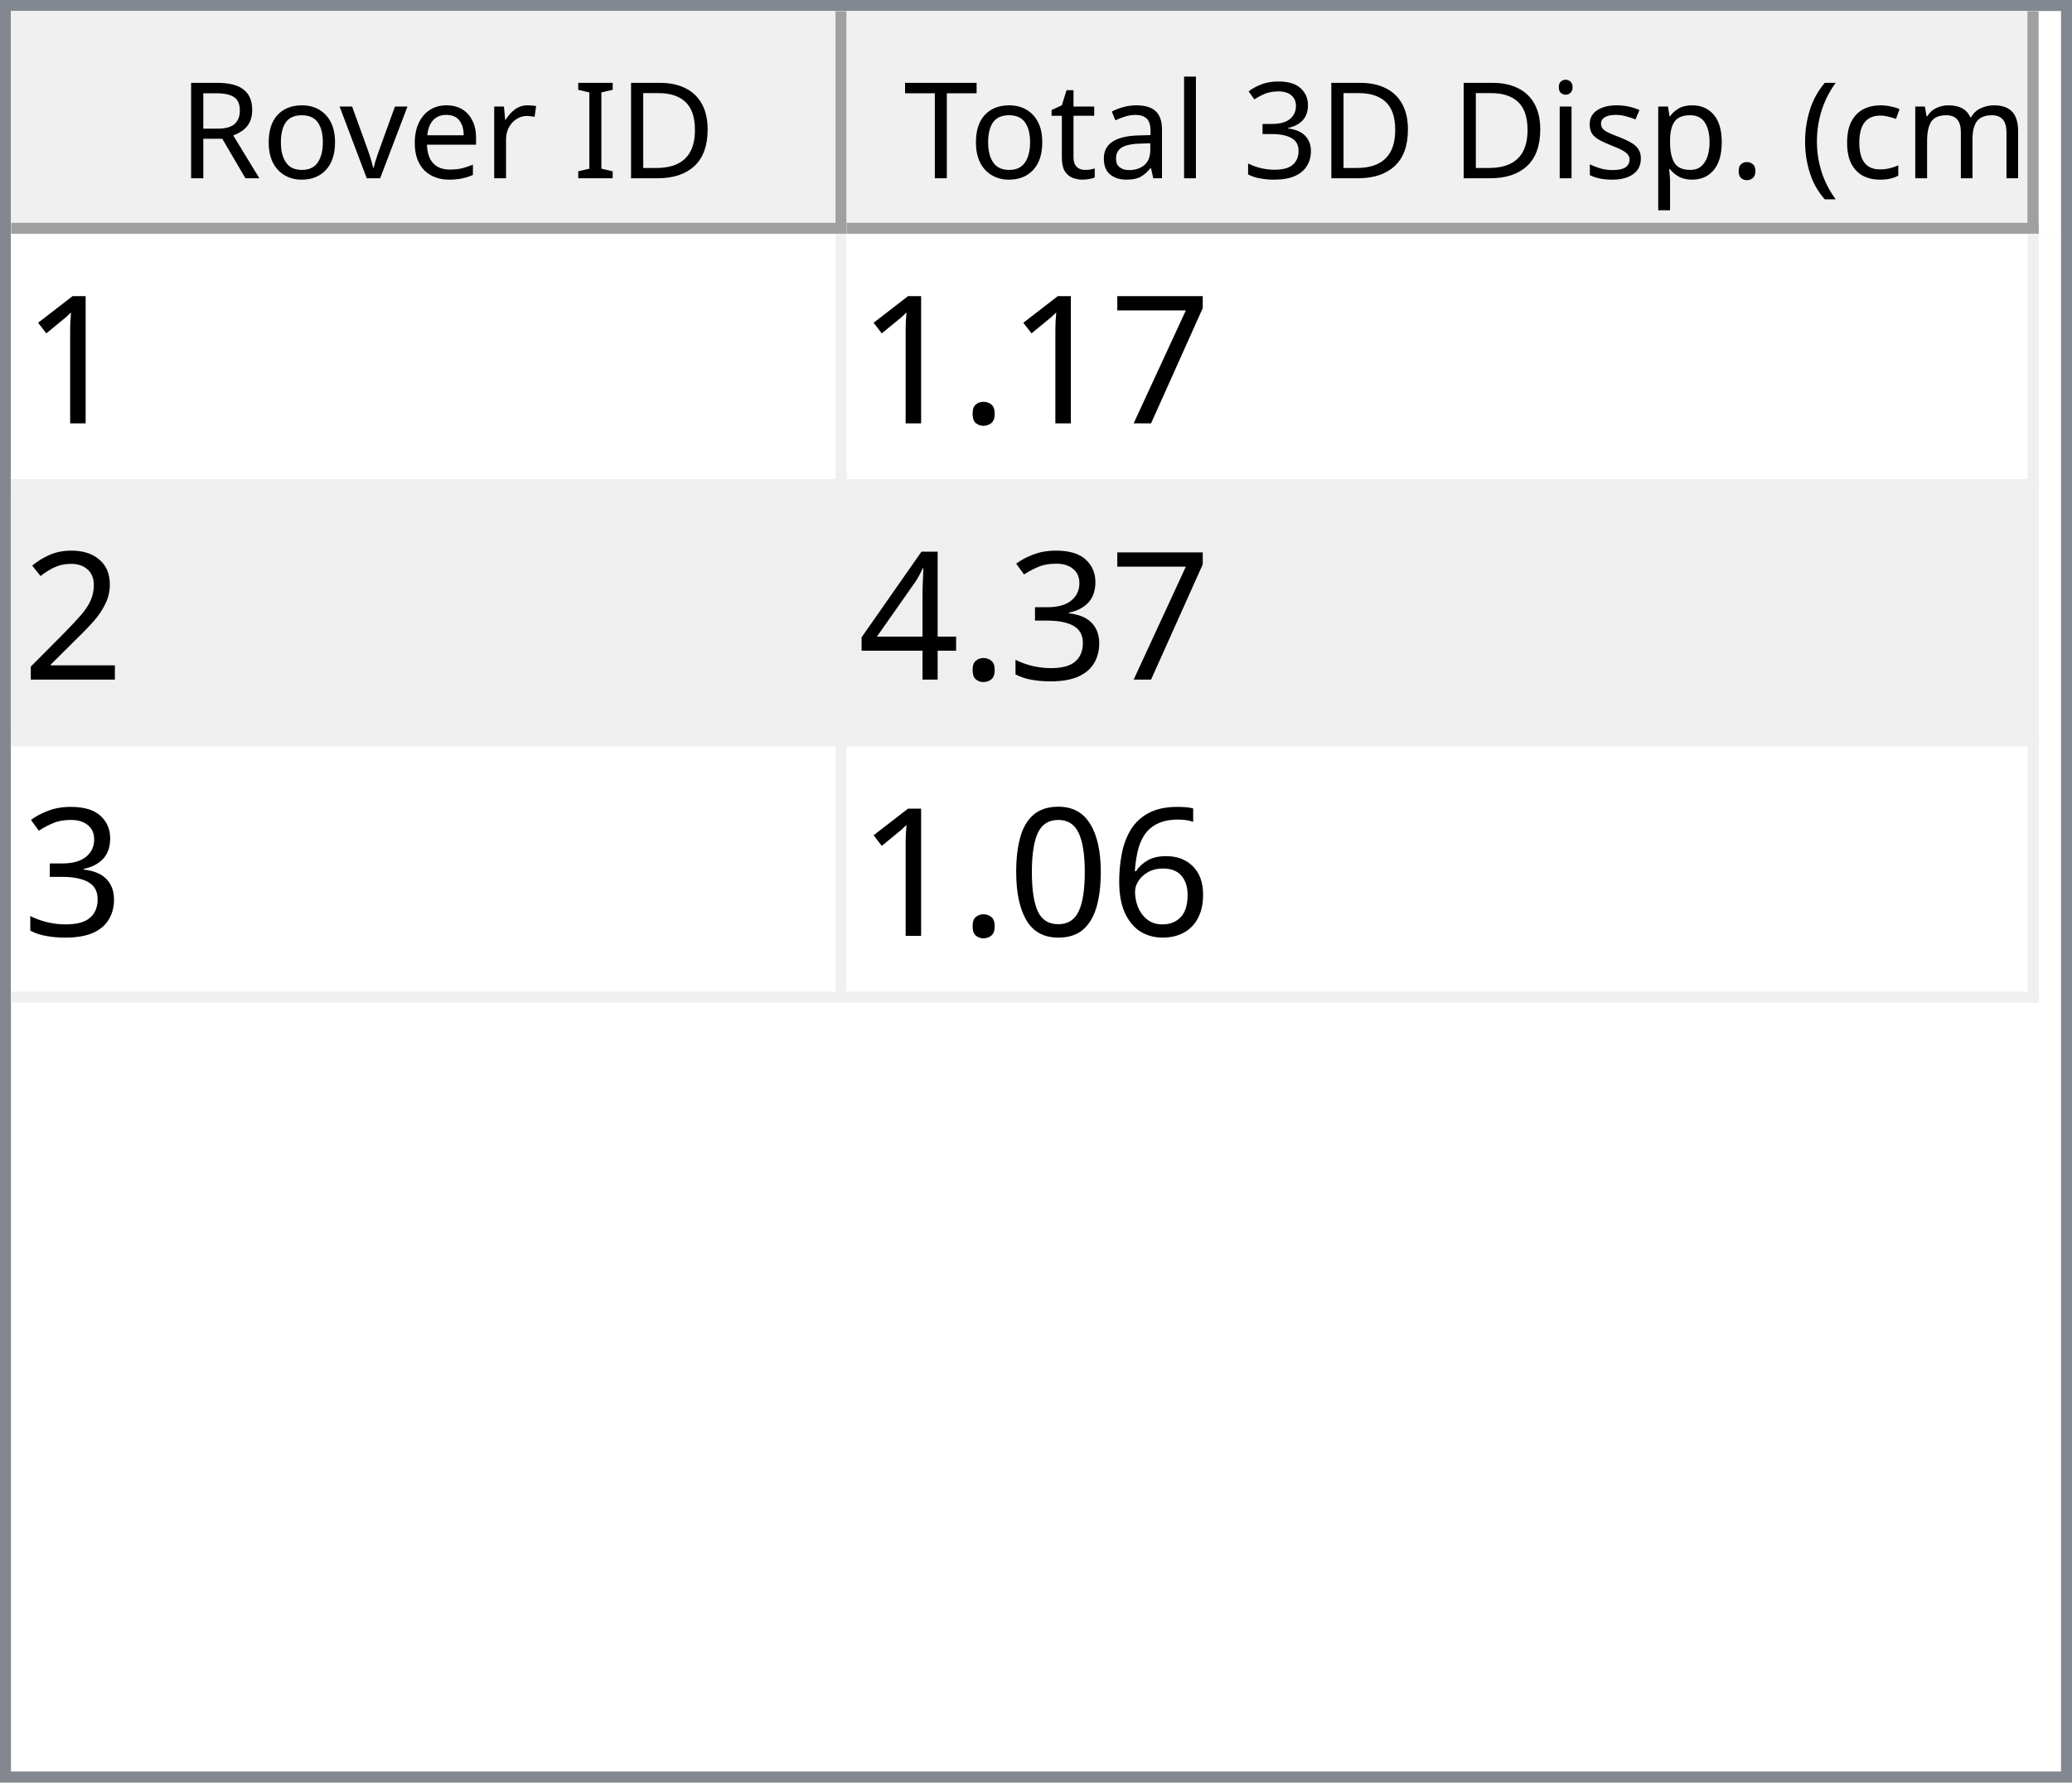
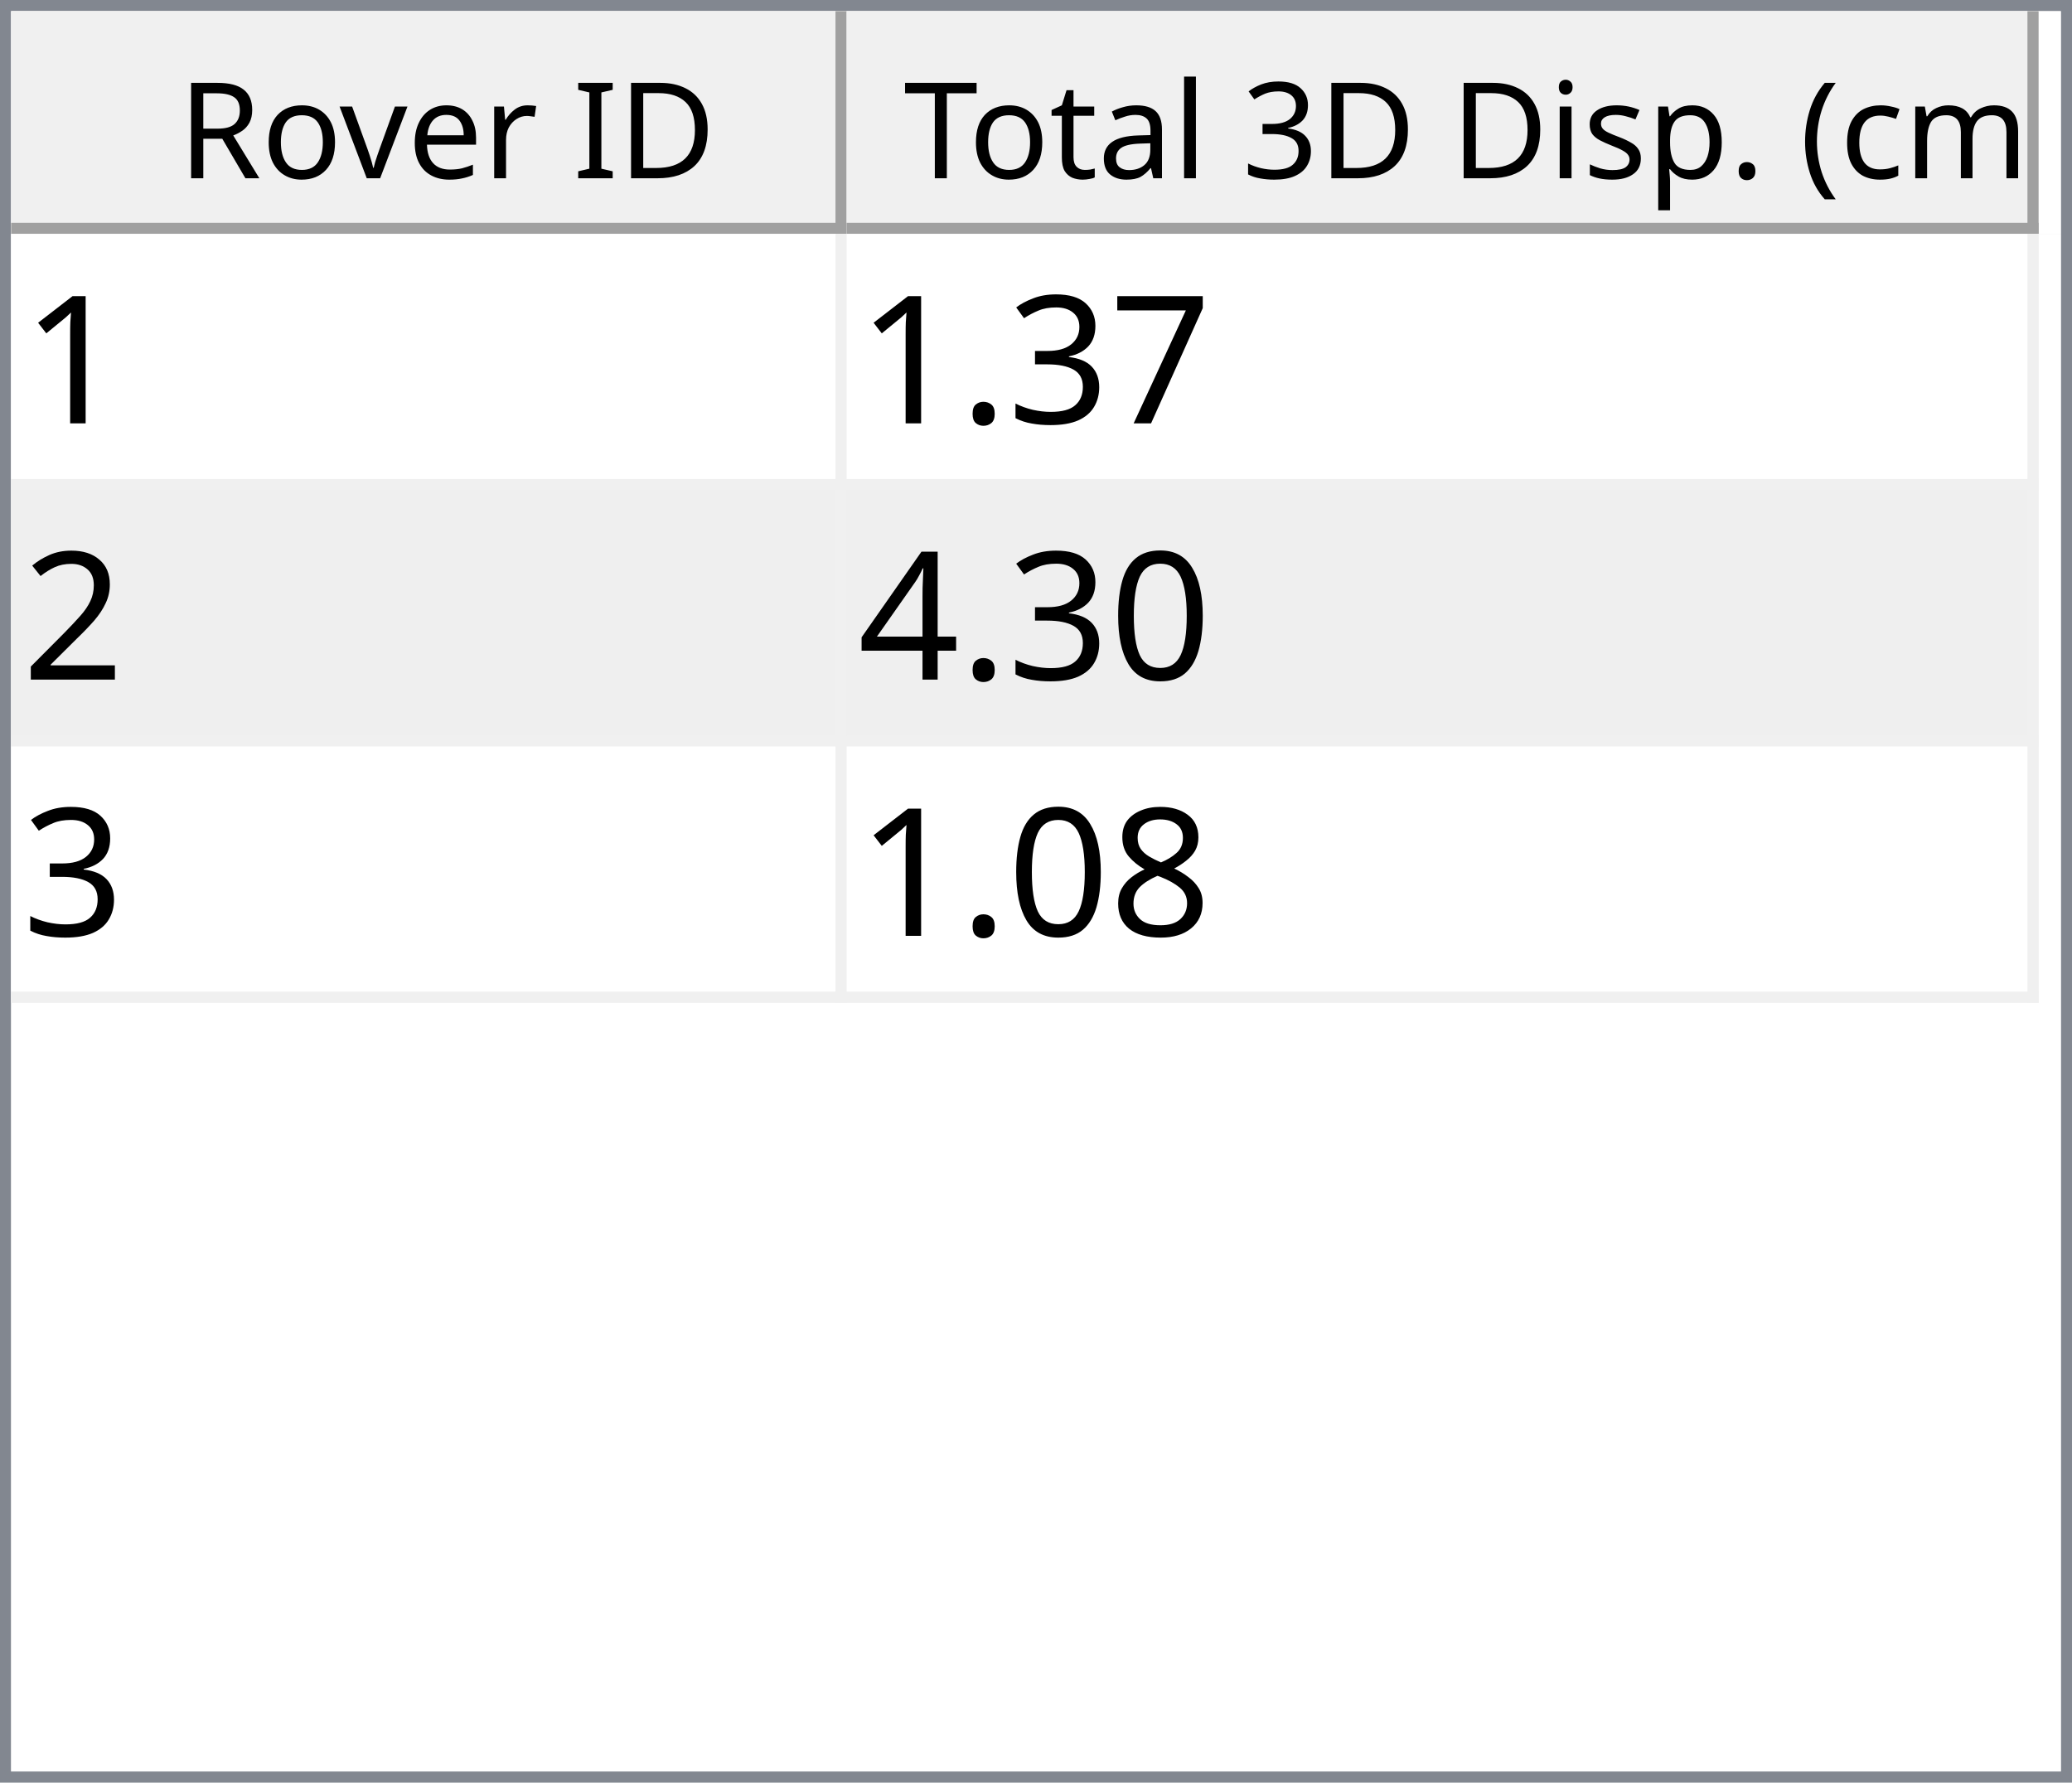
<svg xmlns="http://www.w3.org/2000/svg" style="fill-opacity:1; color-rendering:auto; color-interpolation:auto; text-rendering:auto; stroke:black; stroke-linecap:square; stroke-miterlimit:10; shape-rendering:auto; stroke-opacity:1; fill:black; stroke-dasharray:none; font-weight:normal; stroke-width:1; font-family:'Dialog'; font-style:normal; stroke-linejoin:miter; font-size:12px; stroke-dashoffset:0; image-rendering:auto;" width="186" height="160">
  <defs id="genericDefs" />
  <g>
    <defs id="defs1">
      <clipPath clipPathUnits="userSpaceOnUse" id="clipPath1">
        <path d="M0 0 L186 0 L186 160 L0 160 L0 0 Z" />
      </clipPath>
      <clipPath clipPathUnits="userSpaceOnUse" id="clipPath2">
        <path d="M0 0 L0 160 L186 160 L186 0 Z" />
      </clipPath>
      <clipPath clipPathUnits="userSpaceOnUse" id="clipPath3">
        <path d="M0 0 L0 20 L184 20 L184 0 Z" />
      </clipPath>
      <clipPath clipPathUnits="userSpaceOnUse" id="clipPath4">
        <path d="M0 0 L0 20 L75 20 L75 0 Z" />
      </clipPath>
      <clipPath clipPathUnits="userSpaceOnUse" id="clipPath5">
        <path d="M1 1 L1 19 L74 19 L74 1 Z" />
      </clipPath>
      <clipPath clipPathUnits="userSpaceOnUse" id="clipPath6">
        <path d="M0 0 L0 18 L73 18 L73 0 Z" />
      </clipPath>
      <clipPath clipPathUnits="userSpaceOnUse" id="clipPath7">
        <path d="M-0.5 -0.5 L-0.5 19.5 L74.5 19.5 L74.5 -0.5 Z" />
      </clipPath>
      <clipPath clipPathUnits="userSpaceOnUse" id="clipPath8">
        <path d="M0 0 L0 20 L107 20 L107 0 Z" />
      </clipPath>
      <clipPath clipPathUnits="userSpaceOnUse" id="clipPath9">
        <path d="M1 1 L1 19 L106 19 L106 1 Z" />
      </clipPath>
      <clipPath clipPathUnits="userSpaceOnUse" id="clipPath10">
        <path d="M0 0 L0 18 L105 18 L105 0 Z" />
      </clipPath>
      <clipPath clipPathUnits="userSpaceOnUse" id="clipPath11">
        <path d="M-0.5 -0.5 L-0.5 19.5 L106.5 19.5 L106.5 -0.5 Z" />
      </clipPath>
      <clipPath clipPathUnits="userSpaceOnUse" id="clipPath12">
        <path d="M0 0 L0 138 L184 138 L184 0 Z" />
      </clipPath>
      <clipPath clipPathUnits="userSpaceOnUse" id="clipPath13">
        <path d="M0 0 L0 69 L182 69 L182 0 Z" />
      </clipPath>
      <clipPath clipPathUnits="userSpaceOnUse" id="clipPath14">
        <path d="M-0.5 -0.5 L-0.5 68.5 L181.5 68.5 L181.5 -0.5 Z" />
      </clipPath>
      <clipPath clipPathUnits="userSpaceOnUse" id="clipPath15">
        <path d="M0 0 L0 22 L74 22 L74 0 Z" />
      </clipPath>
      <clipPath clipPathUnits="userSpaceOnUse" id="clipPath16">
        <path d="M0 0 L0 22 L106 22 L106 0 Z" />
      </clipPath>
      <font horiz-adv-x="64.551" id="font1">
        <font-face ascent="107.91" descent="25.098" units-per-em="100" style="font-style:normal; font-family:Segoe UI; font-weight:normal;" />
        <missing-glyph horiz-adv-x="64.551" d="M8.109 0 L8.109 68.266 L56.453 68.266 L56.453 0 L8.109 0 ZM15.328 7.234 L49.219 7.234 L49.219 61.031 L15.328 61.031 L15.328 7.234 Z" />
        <glyph unicode="D" horiz-adv-x="70.117" d="M9.188 0 L9.188 70.016 L28.516 70.016 Q65.531 70.016 65.531 35.891 Q65.531 19.672 55.25 9.836 Q44.969 0 27.734 0 L9.188 0 ZM17.391 62.594 L17.391 7.422 L27.828 7.422 Q41.609 7.422 49.273 14.797 Q56.938 22.172 56.938 35.688 Q56.938 62.594 28.328 62.594 L17.391 62.594 Z" />
        <glyph unicode="I" horiz-adv-x="26.611" d="M17.391 0 L9.188 0 L9.188 70.016 L17.391 70.016 L17.391 0 Z" />
        <glyph unicode=" " horiz-adv-x="27.393" d="" />
        <glyph unicode="r" horiz-adv-x="34.766" d="M34.188 41.891 Q32.078 43.5 28.125 43.5 Q23 43.5 19.555 38.672 Q16.109 33.844 16.109 25.484 L16.109 0 L8.109 0 L8.109 50 L16.109 50 L16.109 39.703 L16.312 39.703 Q18.016 44.969 21.531 47.922 Q25.047 50.875 29.391 50.875 Q32.516 50.875 34.188 50.203 L34.188 41.891 Z" />
        <glyph unicode="e" horiz-adv-x="52.295" d="M48.297 23 L12.984 23 Q13.188 14.656 17.484 10.109 Q21.781 5.562 29.297 5.562 Q37.75 5.562 44.828 11.141 L44.828 3.609 Q38.234 -1.172 27.391 -1.172 Q16.797 -1.172 10.742 5.641 Q4.688 12.453 4.688 24.812 Q4.688 36.469 11.305 43.82 Q17.922 51.172 27.734 51.172 Q37.547 51.172 42.922 44.828 Q48.297 38.484 48.297 27.203 L48.297 23 ZM40.094 29.781 Q40.047 36.719 36.75 40.578 Q33.453 44.438 27.594 44.438 Q21.922 44.438 17.969 40.383 Q14.016 36.328 13.094 29.781 L40.094 29.781 Z" />
        <glyph unicode="v" horiz-adv-x="47.9" d="M47.406 50 L27.484 0 L19.625 0 L0.688 50 L9.469 50 L22.172 13.672 Q23.578 9.672 23.922 6.688 L24.125 6.688 Q24.609 10.453 25.688 13.484 L38.969 50 L47.406 50 Z" />
        <glyph unicode="o" horiz-adv-x="58.594" d="M29 -1.172 Q17.922 -1.172 11.305 5.836 Q4.688 12.844 4.688 24.422 Q4.688 37.016 11.57 44.094 Q18.453 51.172 30.172 51.172 Q41.359 51.172 47.633 44.289 Q53.906 37.406 53.906 25.203 Q53.906 13.234 47.141 6.031 Q40.375 -1.172 29 -1.172 ZM29.594 44.438 Q21.875 44.438 17.383 39.188 Q12.891 33.938 12.891 24.703 Q12.891 15.828 17.43 10.695 Q21.969 5.562 29.594 5.562 Q37.359 5.562 41.531 10.594 Q45.703 15.625 45.703 24.906 Q45.703 34.281 41.531 39.359 Q37.359 44.438 29.594 44.438 Z" />
        <glyph unicode="R" horiz-adv-x="59.814" d="M59.375 0 L49.609 0 L37.891 19.625 Q36.281 22.359 34.766 24.289 Q33.25 26.219 31.664 27.438 Q30.078 28.656 28.25 29.219 Q26.422 29.781 24.125 29.781 L17.391 29.781 L17.391 0 L9.188 0 L9.188 70.016 L30.078 70.016 Q34.672 70.016 38.555 68.867 Q42.438 67.719 45.289 65.375 Q48.141 63.031 49.758 59.547 Q51.375 56.062 51.375 51.375 Q51.375 47.703 50.273 44.656 Q49.172 41.609 47.148 39.211 Q45.125 36.812 42.266 35.133 Q39.406 33.453 35.844 32.516 L35.844 32.328 Q37.594 31.547 38.891 30.547 Q40.188 29.547 41.359 28.18 Q42.531 26.812 43.68 25.078 Q44.828 23.344 46.234 21.047 L59.375 0 ZM17.391 62.594 L17.391 37.203 L28.516 37.203 Q31.594 37.203 34.203 38.133 Q36.812 39.062 38.719 40.797 Q40.625 42.531 41.703 45.047 Q42.781 47.562 42.781 50.688 Q42.781 56.297 39.141 59.445 Q35.5 62.594 28.609 62.594 L17.391 62.594 Z" />
        <glyph unicode=")" horiz-adv-x="30.176" d="M8.297 -15.922 L1.172 -15.922 Q16.406 2.344 16.406 26.812 Q16.406 51.469 1.078 70.016 L8.297 70.016 Q23.531 52.156 23.531 26.703 Q23.531 1.375 8.297 -15.922 Z" />
        <glyph unicode="m" horiz-adv-x="86.133" d="M79.109 0 L71.094 0 L71.094 28.719 Q71.094 37.016 68.531 40.727 Q65.969 44.438 59.906 44.438 Q54.781 44.438 51.195 39.75 Q47.609 35.062 47.609 28.516 L47.609 0 L39.594 0 L39.594 29.688 Q39.594 44.438 28.219 44.438 Q22.953 44.438 19.531 40.016 Q16.109 35.594 16.109 28.516 L16.109 0 L8.109 0 L8.109 50 L16.109 50 L16.109 42.094 L16.312 42.094 Q21.625 51.172 31.844 51.172 Q36.969 51.172 40.773 48.312 Q44.578 45.453 46 40.828 Q51.562 51.172 62.594 51.172 Q79.109 51.172 79.109 30.812 L79.109 0 Z" />
        <glyph unicode="c" horiz-adv-x="46.191" d="M42.188 2.297 Q36.422 -1.172 28.516 -1.172 Q17.828 -1.172 11.258 5.789 Q4.688 12.75 4.688 23.828 Q4.688 36.188 11.766 43.68 Q18.844 51.172 30.672 51.172 Q37.25 51.172 42.281 48.734 L42.281 40.531 Q36.719 44.438 30.375 44.438 Q22.703 44.438 17.797 38.945 Q12.891 33.453 12.891 24.516 Q12.891 15.719 17.508 10.641 Q22.125 5.562 29.891 5.562 Q36.422 5.562 42.188 9.906 L42.188 2.297 Z" />
        <glyph unicode="(" horiz-adv-x="30.176" d="M29.109 -15.922 L21.969 -15.922 Q6.844 1.375 6.844 26.703 Q6.844 52.156 21.969 70.016 L29.203 70.016 Q13.875 51.469 13.875 26.812 Q13.875 2.344 29.109 -15.922 Z" />
        <glyph unicode="." horiz-adv-x="21.68" d="M10.891 -1.078 Q8.641 -1.078 7.055 0.539 Q5.469 2.156 5.469 4.391 Q5.469 6.641 7.055 8.273 Q8.641 9.906 10.891 9.906 Q13.188 9.906 14.797 8.273 Q16.406 6.641 16.406 4.391 Q16.406 2.156 14.797 0.539 Q13.188 -1.078 10.891 -1.078 Z" />
        <glyph unicode="p" horiz-adv-x="58.789" d="M16.312 7.234 L16.109 7.234 L16.109 -23 L8.109 -23 L8.109 50 L16.109 50 L16.109 41.219 L16.312 41.219 Q22.219 51.172 33.594 51.172 Q43.266 51.172 48.688 44.461 Q54.109 37.75 54.109 26.469 Q54.109 13.922 48 6.375 Q41.891 -1.172 31.297 -1.172 Q21.578 -1.172 16.312 7.234 ZM16.109 27.391 L16.109 20.406 Q16.109 14.203 20.141 9.883 Q24.172 5.562 30.375 5.562 Q37.641 5.562 41.773 11.133 Q45.906 16.703 45.906 26.609 Q45.906 34.969 42.047 39.703 Q38.188 44.438 31.594 44.438 Q24.609 44.438 20.359 39.578 Q16.109 34.719 16.109 27.391 Z" />
        <glyph unicode="s" horiz-adv-x="42.432" d="M5.078 1.812 L5.078 10.406 Q11.625 5.562 19.484 5.562 Q30.031 5.562 30.031 12.594 Q30.031 14.594 29.125 15.992 Q28.219 17.391 26.68 18.461 Q25.141 19.531 23.07 20.383 Q21 21.234 18.609 22.172 Q15.281 23.484 12.766 24.828 Q10.25 26.172 8.57 27.859 Q6.891 29.547 6.031 31.695 Q5.172 33.844 5.172 36.719 Q5.172 40.234 6.789 42.945 Q8.406 45.656 11.086 47.484 Q13.766 49.312 17.211 50.242 Q20.656 51.172 24.312 51.172 Q30.812 51.172 35.938 48.922 L35.938 40.828 Q30.422 44.438 23.25 44.438 Q21 44.438 19.195 43.922 Q17.391 43.406 16.094 42.477 Q14.797 41.547 14.086 40.258 Q13.375 38.969 13.375 37.406 Q13.375 35.453 14.086 34.133 Q14.797 32.812 16.164 31.789 Q17.531 30.766 19.484 29.938 Q21.438 29.109 23.922 28.125 Q27.25 26.859 29.883 25.516 Q32.516 24.172 34.375 22.484 Q36.234 20.797 37.234 18.602 Q38.234 16.406 38.234 13.375 Q38.234 9.672 36.602 6.938 Q34.969 4.203 32.234 2.398 Q29.5 0.594 25.93 -0.289 Q22.359 -1.172 18.453 -1.172 Q10.75 -1.172 5.078 1.812 Z" />
        <glyph unicode="i" horiz-adv-x="24.219" d="M12.203 62.703 Q10.062 62.703 8.547 64.164 Q7.031 65.625 7.031 67.875 Q7.031 70.125 8.547 71.609 Q10.062 73.094 12.203 73.094 Q14.406 73.094 15.945 71.609 Q17.484 70.125 17.484 67.875 Q17.484 65.719 15.945 64.211 Q14.406 62.703 12.203 62.703 ZM16.109 0 L8.109 0 L8.109 50 L16.109 50 L16.109 0 Z" />
        <glyph unicode="3" horiz-adv-x="53.906" d="M46.531 19.828 Q46.531 15.094 44.75 11.211 Q42.969 7.328 39.719 4.57 Q36.469 1.812 31.93 0.297 Q27.391 -1.219 21.922 -1.219 Q11.922 -1.219 6 2.594 L6 11.188 Q13.094 5.609 22.219 5.609 Q25.875 5.609 28.828 6.539 Q31.781 7.469 33.906 9.227 Q36.031 10.984 37.18 13.477 Q38.328 15.969 38.328 19.094 Q38.328 32.812 18.797 32.812 L12.984 32.812 L12.984 39.594 L18.5 39.594 Q35.797 39.594 35.797 52.484 Q35.797 64.406 22.609 64.406 Q15.188 64.406 8.688 59.422 L8.688 67.188 Q15.375 71.188 24.609 71.188 Q29 71.188 32.57 69.969 Q36.141 68.75 38.68 66.555 Q41.219 64.359 42.609 61.281 Q44 58.203 44 54.5 Q44 40.672 30.031 36.719 L30.031 36.531 Q33.594 36.141 36.625 34.797 Q39.656 33.453 41.852 31.305 Q44.047 29.156 45.289 26.25 Q46.531 23.344 46.531 19.828 Z" />
        <glyph unicode="l" horiz-adv-x="24.219" d="M16.109 0 L8.109 0 L8.109 74.031 L16.109 74.031 L16.109 0 Z" />
        <glyph unicode="a" horiz-adv-x="50.879" d="M43.891 0 L35.891 0 L35.891 7.812 L35.688 7.812 Q30.469 -1.172 20.312 -1.172 Q12.844 -1.172 8.617 2.781 Q4.391 6.734 4.391 13.281 Q4.391 27.297 20.906 29.594 L35.891 31.688 Q35.891 44.438 25.594 44.438 Q16.547 44.438 9.281 38.281 L9.281 46.484 Q16.656 51.172 26.266 51.172 Q43.891 51.172 43.891 32.516 L43.891 0 ZM35.891 25.297 L23.828 23.641 Q18.266 22.859 15.43 20.875 Q12.594 18.891 12.594 13.875 Q12.594 10.203 15.211 7.883 Q17.828 5.562 22.172 5.562 Q28.125 5.562 32.008 9.742 Q35.891 13.922 35.891 20.312 L35.891 25.297 Z" />
        <glyph unicode="t" horiz-adv-x="33.887" d="M31.297 0.484 Q28.469 -1.078 23.828 -1.078 Q10.688 -1.078 10.688 13.578 L10.688 43.172 L2.094 43.172 L2.094 50 L10.688 50 L10.688 62.203 L18.703 64.797 L18.703 50 L31.297 50 L31.297 43.172 L18.703 43.172 L18.703 14.984 Q18.703 9.969 20.414 7.82 Q22.125 5.672 26.078 5.672 Q29.109 5.672 31.297 7.328 L31.297 0.484 Z" />
        <glyph unicode="T" horiz-adv-x="52.393" d="M50.594 62.594 L30.375 62.594 L30.375 0 L22.172 0 L22.172 62.594 L2 62.594 L2 70.016 L50.594 70.016 L50.594 62.594 Z" />
      </font>
      <font horiz-adv-x="75.0" id="font2">
        <font-face ascent="100.537" descent="21.973" units-per-em="100" style="font-style:normal; font-family:sans-serif; font-weight:normal;" />
        <missing-glyph horiz-adv-x="75.0" d="M12.5 0 L12.5 62.5 L62.5 62.5 L62.5 0 L12.5 0 ZM14.062 1.562 L60.938 1.562 L60.938 60.938 L14.062 60.938 L14.062 1.562 Z" />
        <glyph unicode="1" horiz-adv-x="55.615" d="M37.25 0 L28.469 0 L28.469 56 Q25.297 52.984 20.141 49.953 Q14.984 46.922 10.891 45.406 L10.891 53.906 Q18.266 57.375 23.781 62.305 Q29.297 67.234 31.594 71.875 L37.25 71.875 L37.25 0 Z" />
        <glyph unicode="7" horiz-adv-x="55.615" d="M4.734 62.203 L4.734 70.656 L51.078 70.656 L51.078 63.812 Q44.234 56.547 37.523 44.484 Q30.812 32.422 27.156 19.672 Q24.516 10.688 23.781 0 L14.75 0 Q14.891 8.453 18.062 20.414 Q21.234 32.375 27.172 43.484 Q33.109 54.594 39.797 62.203 L4.734 62.203 Z" />
+         <glyph unicode="3" horiz-adv-x="55.615" d="M4.203 18.891 L12.984 20.062 Q14.5 12.594 18.141 9.297 Q21.781 6 27 6 Q33.203 6 37.477 10.297 Q41.75 14.594 41.75 20.953 Q41.75 27 37.797 30.93 Q33.844 34.859 27.734 34.859 Q25.25 34.859 21.531 33.891 L22.516 41.609 Q23.391 41.5 23.922 41.5 Q29.547 41.5 34.039 44.43 Q38.531 47.359 38.531 53.469 Q38.531 58.297 35.258 61.477 Q31.984 64.656 26.812 64.656 Q21.688 64.656 18.266 61.43 Q14.844 58.203 13.875 51.766 L5.078 53.328 Q6.688 62.156 12.398 67.016 Q18.109 71.875 26.609 71.875 Q32.469 71.875 37.398 69.359 Q42.328 66.844 44.945 62.5 Q47.562 58.156 47.562 53.266 Q47.562 48.641 45.07 44.828 Q42.578 41.016 37.703 38.766 Q44.047 37.312 47.562 32.695 Q51.078 28.078 51.078 21.141 Q51.078 11.766 44.242 5.25 Q37.406 -1.266 26.953 -1.266 Q17.531 -1.266 11.305 4.352 Q5.078 9.969 4.203 18.891 Z" />
        <glyph unicode="." horiz-adv-x="27.783" d="M9.078 0 L9.078 10.016 L19.094 10.016 L19.094 0 L9.078 0 Z" />
        <glyph unicode="2" horiz-adv-x="55.615" d="M50.344 8.453 L50.344 0 L3.031 0 Q2.938 3.172 4.047 6.109 Q5.859 10.938 9.836 15.625 Q13.812 20.312 21.344 26.469 Q33.016 36.031 37.117 41.625 Q41.219 47.219 41.219 52.203 Q41.219 57.422 37.477 61.008 Q33.734 64.594 27.734 64.594 Q21.391 64.594 17.578 60.789 Q13.766 56.984 13.719 50.25 L4.688 51.172 Q5.609 61.281 11.664 66.578 Q17.719 71.875 27.938 71.875 Q38.234 71.875 44.242 66.164 Q50.25 60.453 50.25 52 Q50.25 47.703 48.492 43.555 Q46.734 39.406 42.656 34.812 Q38.578 30.219 29.109 22.219 Q21.188 15.578 18.945 13.211 Q16.703 10.844 15.234 8.453 L50.344 8.453 Z" />
-         <glyph unicode="3" horiz-adv-x="55.615" d="M4.203 18.891 L12.984 20.062 Q14.5 12.594 18.141 9.297 Q21.781 6 27 6 Q33.203 6 37.477 10.297 Q41.75 14.594 41.75 20.953 Q41.75 27 37.797 30.93 Q33.844 34.859 27.734 34.859 Q25.25 34.859 21.531 33.891 L22.516 41.609 Q23.391 41.5 23.922 41.5 Q29.547 41.5 34.039 44.43 Q38.531 47.359 38.531 53.469 Q38.531 58.297 35.258 61.477 Q31.984 64.656 26.812 64.656 Q21.688 64.656 18.266 61.43 Q14.844 58.203 13.875 51.766 L5.078 53.328 Q6.688 62.156 12.398 67.016 Q18.109 71.875 26.609 71.875 Q32.469 71.875 37.398 69.359 Q42.328 66.844 44.945 62.5 Q47.562 58.156 47.562 53.266 Q47.562 48.641 45.07 44.828 Q42.578 41.016 37.703 38.766 Q44.047 37.312 47.562 32.695 Q51.078 28.078 51.078 21.141 Q51.078 11.766 44.242 5.25 Q37.406 -1.266 26.953 -1.266 Q17.531 -1.266 11.305 4.352 Q5.078 9.969 4.203 18.891 Z" />
+         <glyph unicode="0" horiz-adv-x="55.615" d="M4.156 35.297 Q4.156 48 6.766 55.742 Q9.375 63.484 14.523 67.68 Q19.672 71.875 27.484 71.875 Q33.25 71.875 37.594 69.555 Q41.938 67.234 44.773 62.867 Q47.609 58.5 49.219 52.227 Q50.828 45.953 50.828 35.297 Q50.828 22.703 48.242 14.969 Q45.656 7.234 40.508 3.008 Q35.359 -1.219 27.484 -1.219 Q17.141 -1.219 11.234 6.203 Q4.156 15.141 4.156 35.297 ZM13.188 35.297 Q13.188 17.672 17.312 11.836 Q21.438 6 27.484 6 Q33.547 6 37.672 11.859 Q41.797 17.719 41.797 35.297 Q41.797 52.984 37.672 58.789 Q33.547 64.594 27.391 64.594 Q21.344 64.594 17.719 59.469 Q13.188 52.938 13.188 35.297 Z" />
        <glyph unicode="4" horiz-adv-x="55.615" d="M32.328 0 L32.328 17.141 L1.266 17.141 L1.266 25.203 L33.938 71.578 L41.109 71.578 L41.109 25.203 L50.781 25.203 L50.781 17.141 L41.109 17.141 L41.109 0 L32.328 0 ZM32.328 25.203 L32.328 57.469 L9.906 25.203 L32.328 25.203 Z" />
-         <glyph unicode="6" horiz-adv-x="55.615" d="M49.75 54.047 L41.016 53.375 Q39.844 58.547 37.703 60.891 Q34.125 64.656 28.906 64.656 Q24.703 64.656 21.531 62.312 Q17.391 59.281 14.992 53.469 Q12.594 47.656 12.5 36.922 Q15.672 41.75 20.266 44.094 Q24.859 46.438 29.891 46.438 Q38.672 46.438 44.852 39.969 Q51.031 33.5 51.031 23.25 Q51.031 16.5 48.125 10.719 Q45.219 4.938 40.141 1.859 Q35.062 -1.219 28.609 -1.219 Q17.625 -1.219 10.695 6.859 Q3.766 14.938 3.766 33.5 Q3.766 54.25 11.422 63.672 Q18.109 71.875 29.438 71.875 Q37.891 71.875 43.289 67.141 Q48.688 62.406 49.75 54.047 ZM13.875 23.188 Q13.875 18.656 15.797 14.508 Q17.719 10.359 21.188 8.18 Q24.656 6 28.469 6 Q34.031 6 38.039 10.492 Q42.047 14.984 42.047 22.703 Q42.047 30.125 38.086 34.398 Q34.125 38.672 28.125 38.672 Q22.172 38.672 18.023 34.398 Q13.875 30.125 13.875 23.188 Z" />
-         <glyph unicode="0" horiz-adv-x="55.615" d="M4.156 35.297 Q4.156 48 6.766 55.742 Q9.375 63.484 14.523 67.68 Q19.672 71.875 27.484 71.875 Q33.25 71.875 37.594 69.555 Q41.938 67.234 44.773 62.867 Q47.609 58.5 49.219 52.227 Q50.828 45.953 50.828 35.297 Q50.828 22.703 48.242 14.969 Q45.656 7.234 40.508 3.008 Q35.359 -1.219 27.484 -1.219 Q17.141 -1.219 11.234 6.203 Q4.156 15.141 4.156 35.297 ZM13.188 35.297 Q13.188 17.672 17.312 11.836 Q21.438 6 27.484 6 Q33.547 6 37.672 11.859 Q41.797 17.719 41.797 35.297 Q41.797 52.984 37.672 58.789 Q33.547 64.594 27.391 64.594 Q21.344 64.594 17.719 59.469 Q13.188 52.938 13.188 35.297 Z" />
+         <glyph unicode="8" horiz-adv-x="55.615" d="M17.672 38.812 Q12.203 40.828 9.57 44.539 Q6.938 48.25 6.938 53.422 Q6.938 61.234 12.555 66.555 Q18.172 71.875 27.484 71.875 Q36.859 71.875 42.578 66.43 Q48.297 60.984 48.297 53.172 Q48.297 48.188 45.68 44.508 Q43.062 40.828 37.75 38.812 Q44.344 36.672 47.781 31.883 Q51.219 27.094 51.219 20.453 Q51.219 11.281 44.727 5.031 Q38.234 -1.219 27.641 -1.219 Q17.047 -1.219 10.547 5.055 Q4.047 11.328 4.047 20.703 Q4.047 27.688 7.594 32.398 Q11.141 37.109 17.672 38.812 ZM15.922 53.719 Q15.922 48.641 19.195 45.414 Q22.469 42.188 27.688 42.188 Q32.766 42.188 36.016 45.383 Q39.266 48.578 39.266 53.219 Q39.266 58.062 35.914 61.359 Q32.562 64.656 27.594 64.656 Q22.562 64.656 19.242 61.43 Q15.922 58.203 15.922 53.719 ZM13.094 20.656 Q13.094 16.891 14.875 13.375 Q16.656 9.859 20.172 7.93 Q23.688 6 27.734 6 Q34.031 6 38.133 10.055 Q42.234 14.109 42.234 20.359 Q42.234 26.703 38.016 30.859 Q33.797 35.016 27.438 35.016 Q21.234 35.016 17.164 30.914 Q13.094 26.812 13.094 20.656 Z" />
      </font>
    </defs>
    <g style="fill:white; stroke:white;">
      <rect x="0" y="0" width="186" style="clip-path:url(#clipPath1); stroke:none;" height="160" />
    </g>
    <g style="fill:white; text-rendering:optimizeSpeed; color-rendering:optimizeSpeed; image-rendering:optimizeSpeed; shape-rendering:crispEdges; stroke:white; color-interpolation:sRGB;">
      <rect x="0" width="186" height="160" y="0" style="stroke:none;" />
      <path style="stroke:none;" d="M0 160 L186 160 L186 0 L0 0 Z" />
    </g>
    <g style="fill:rgb(240,240,240); font-family:'Segoe UI'; stroke:rgb(240,240,240);">
      <rect x="0" y="0" width="186" style="clip-path:url(#clipPath2); stroke:none;" height="160" />
    </g>
    <g style="fill:rgb(130,135,144); font-family:'Segoe UI'; stroke:rgb(130,135,144);">
      <path d="M0 0 L186 0 L186 160 L0 160 L0 0 ZM1 1 L185 1 L185 159 L1 159 L1 1 Z" style="fill-rule:evenodd; clip-path:url(#clipPath2); stroke:none;" />
    </g>
    <g style="fill:white; font-family:'Segoe UI'; stroke:white;" transform="translate(1,1)">
      <rect x="0" y="0" width="184" style="clip-path:url(#clipPath3); stroke:none;" height="20" />
    </g>
    <g style="fill:rgb(240,240,240); font-family:'Segoe UI'; stroke:rgb(240,240,240);" transform="translate(1,1)">
      <rect x="0" y="0" width="75" style="clip-path:url(#clipPath4); stroke:none;" height="20" />
    </g>
    <g style="font-family:'Segoe UI';" transform="translate(2,2)">
      <text x="14" xml:space="preserve" y="14" style="clip-path:url(#clipPath6); stroke:none;">Rover ID</text>
    </g>
    <g style="fill:rgb(160,160,160); font-family:'Segoe UI'; stroke:rgb(160,160,160); stroke-linejoin:bevel;" transform="translate(1.5,1.5)">
      <line x1="74" x2="74" y1="0" style="fill:none; clip-path:url(#clipPath7);" y2="19" />
    </g>
    <g style="fill:rgb(160,160,160); font-family:'Segoe UI'; stroke:rgb(160,160,160); stroke-linejoin:bevel;" transform="matrix(1,0,0,1,1,1) translate(0.5,0.5)">
      <line x1="0" x2="74" y1="19" style="fill:none; clip-path:url(#clipPath7);" y2="19" />
    </g>
    <g style="fill:rgb(240,240,240); font-family:'Segoe UI'; stroke:rgb(240,240,240);" transform="translate(76,1)">
      <rect x="0" y="0" width="107" style="clip-path:url(#clipPath8); stroke:none;" height="20" />
    </g>
    <g style="font-family:'Segoe UI';" transform="translate(77,2)">
      <text x="1" xml:space="preserve" y="14" style="clip-path:url(#clipPath10); stroke:none;"> Total 3D Disp. (cm)</text>
    </g>
    <g style="fill:rgb(160,160,160); font-family:'Segoe UI'; stroke:rgb(160,160,160); stroke-linejoin:bevel;" transform="translate(76.5,1.5)">
      <line x1="106" x2="106" y1="0" style="fill:none; clip-path:url(#clipPath11);" y2="19" />
    </g>
    <g style="fill:rgb(160,160,160); font-family:'Segoe UI'; stroke:rgb(160,160,160); stroke-linejoin:bevel;" transform="matrix(1,0,0,1,76,1) translate(0.5,0.5)">
      <line x1="0" x2="106" y1="19" style="fill:none; clip-path:url(#clipPath11);" y2="19" />
    </g>
    <g style="fill:white; font-family:'Segoe UI'; stroke:white;" transform="translate(1,21)">
      <rect x="0" y="0" width="184" style="clip-path:url(#clipPath12); stroke:none;" height="138" />
    </g>
    <g style="fill:rgb(240,240,240); font-size:16px; font-family:sans-serif; stroke:rgb(240,240,240);" transform="translate(1,21)">
      <rect x="0" y="0" width="182" style="clip-path:url(#clipPath13); stroke:none;" height="69" />
      <line transform="translate(0.5,0.5)" x1="0" x2="181" y1="22" style="clip-path:url(#clipPath14); fill:none; stroke-linejoin:bevel;" y2="22" />
    </g>
    <g transform="matrix(1,0,0,1,1,21) translate(0.5,0.5)" style="fill:rgb(240,240,240); font-size:16px; font-family:sans-serif; stroke:rgb(240,240,240); stroke-linejoin:bevel;">
      <line x1="0" x2="181" y1="45" style="fill:none; clip-path:url(#clipPath14);" y2="45" />
    </g>
    <g transform="matrix(1,0,0,1,1,21) translate(0.5,0.5)" style="fill:rgb(240,240,240); font-size:16px; font-family:sans-serif; stroke:rgb(240,240,240); stroke-linejoin:bevel;">
      <line x1="0" x2="181" y1="68" style="fill:none; clip-path:url(#clipPath14);" y2="68" />
    </g>
    <g transform="matrix(1,0,0,1,1,21) translate(0.5,0.5)" style="fill:rgb(240,240,240); font-size:16px; font-family:sans-serif; stroke:rgb(240,240,240); stroke-linejoin:bevel;">
      <line x1="74" x2="74" y1="0" style="fill:none; clip-path:url(#clipPath14);" y2="68" />
    </g>
    <g transform="matrix(1,0,0,1,1,21) translate(0.5,0.5)" style="fill:rgb(240,240,240); font-size:16px; font-family:sans-serif; stroke:rgb(240,240,240); stroke-linejoin:bevel;">
      <line x1="181" x2="181" y1="0" style="fill:none; clip-path:url(#clipPath14);" y2="68" />
    </g>
    <g style="fill:white; font-size:16px; font-family:sans-serif; stroke:white;" transform="matrix(1,0,0,1,1,21)">
      <rect x="0" y="0" width="74" style="clip-path:url(#clipPath15); stroke:none;" height="22" />
      <text x="1" y="17" style="fill:black; clip-path:url(#clipPath15); stroke:none;" xml:space="preserve">1</text>
    </g>
    <g style="fill:white; font-size:16px; font-family:sans-serif; stroke:white;" transform="matrix(1,0,0,1,1,21) translate(75,0)">
      <rect x="0" y="0" width="106" style="clip-path:url(#clipPath16); stroke:none;" height="22" />
-       <text x="1" y="17" style="fill:black; clip-path:url(#clipPath16); stroke:none;" xml:space="preserve">1.17</text>
+       <text x="1" y="17" style="fill:black; clip-path:url(#clipPath16); stroke:none;" xml:space="preserve">1.37</text>
    </g>
    <g style="fill:rgb(239,239,239); font-size:16px; font-family:sans-serif; stroke:rgb(239,239,239);" transform="matrix(1,0,0,1,1,21) translate(0,23)">
      <rect x="0" y="0" width="74" style="clip-path:url(#clipPath15); stroke:none;" height="22" />
      <text x="1" y="17" style="fill:black; clip-path:url(#clipPath15); stroke:none;" xml:space="preserve">2</text>
    </g>
    <g style="fill:rgb(239,239,239); font-size:16px; font-family:sans-serif; stroke:rgb(239,239,239);" transform="matrix(1,0,0,1,1,21) translate(75,23)">
      <rect x="0" y="0" width="106" style="clip-path:url(#clipPath16); stroke:none;" height="22" />
-       <text x="1" y="17" style="fill:black; clip-path:url(#clipPath16); stroke:none;" xml:space="preserve">4.37</text>
+       <text x="1" y="17" style="fill:black; clip-path:url(#clipPath16); stroke:none;" xml:space="preserve">4.30</text>
    </g>
    <g style="fill:white; font-size:16px; font-family:sans-serif; stroke:white;" transform="matrix(1,0,0,1,1,21) translate(0,46)">
      <rect x="0" y="0" width="74" style="clip-path:url(#clipPath15); stroke:none;" height="22" />
      <text x="1" y="17" style="fill:black; clip-path:url(#clipPath15); stroke:none;" xml:space="preserve">3</text>
    </g>
    <g style="fill:white; font-size:16px; font-family:sans-serif; stroke:white;" transform="matrix(1,0,0,1,1,21) translate(75,46)">
      <rect x="0" y="0" width="106" style="clip-path:url(#clipPath16); stroke:none;" height="22" />
-       <text x="1" y="17" style="fill:black; clip-path:url(#clipPath16); stroke:none;" xml:space="preserve">1.06</text>
+       <text x="1" y="17" style="fill:black; clip-path:url(#clipPath16); stroke:none;" xml:space="preserve">1.08</text>
    </g>
  </g>
</svg>
